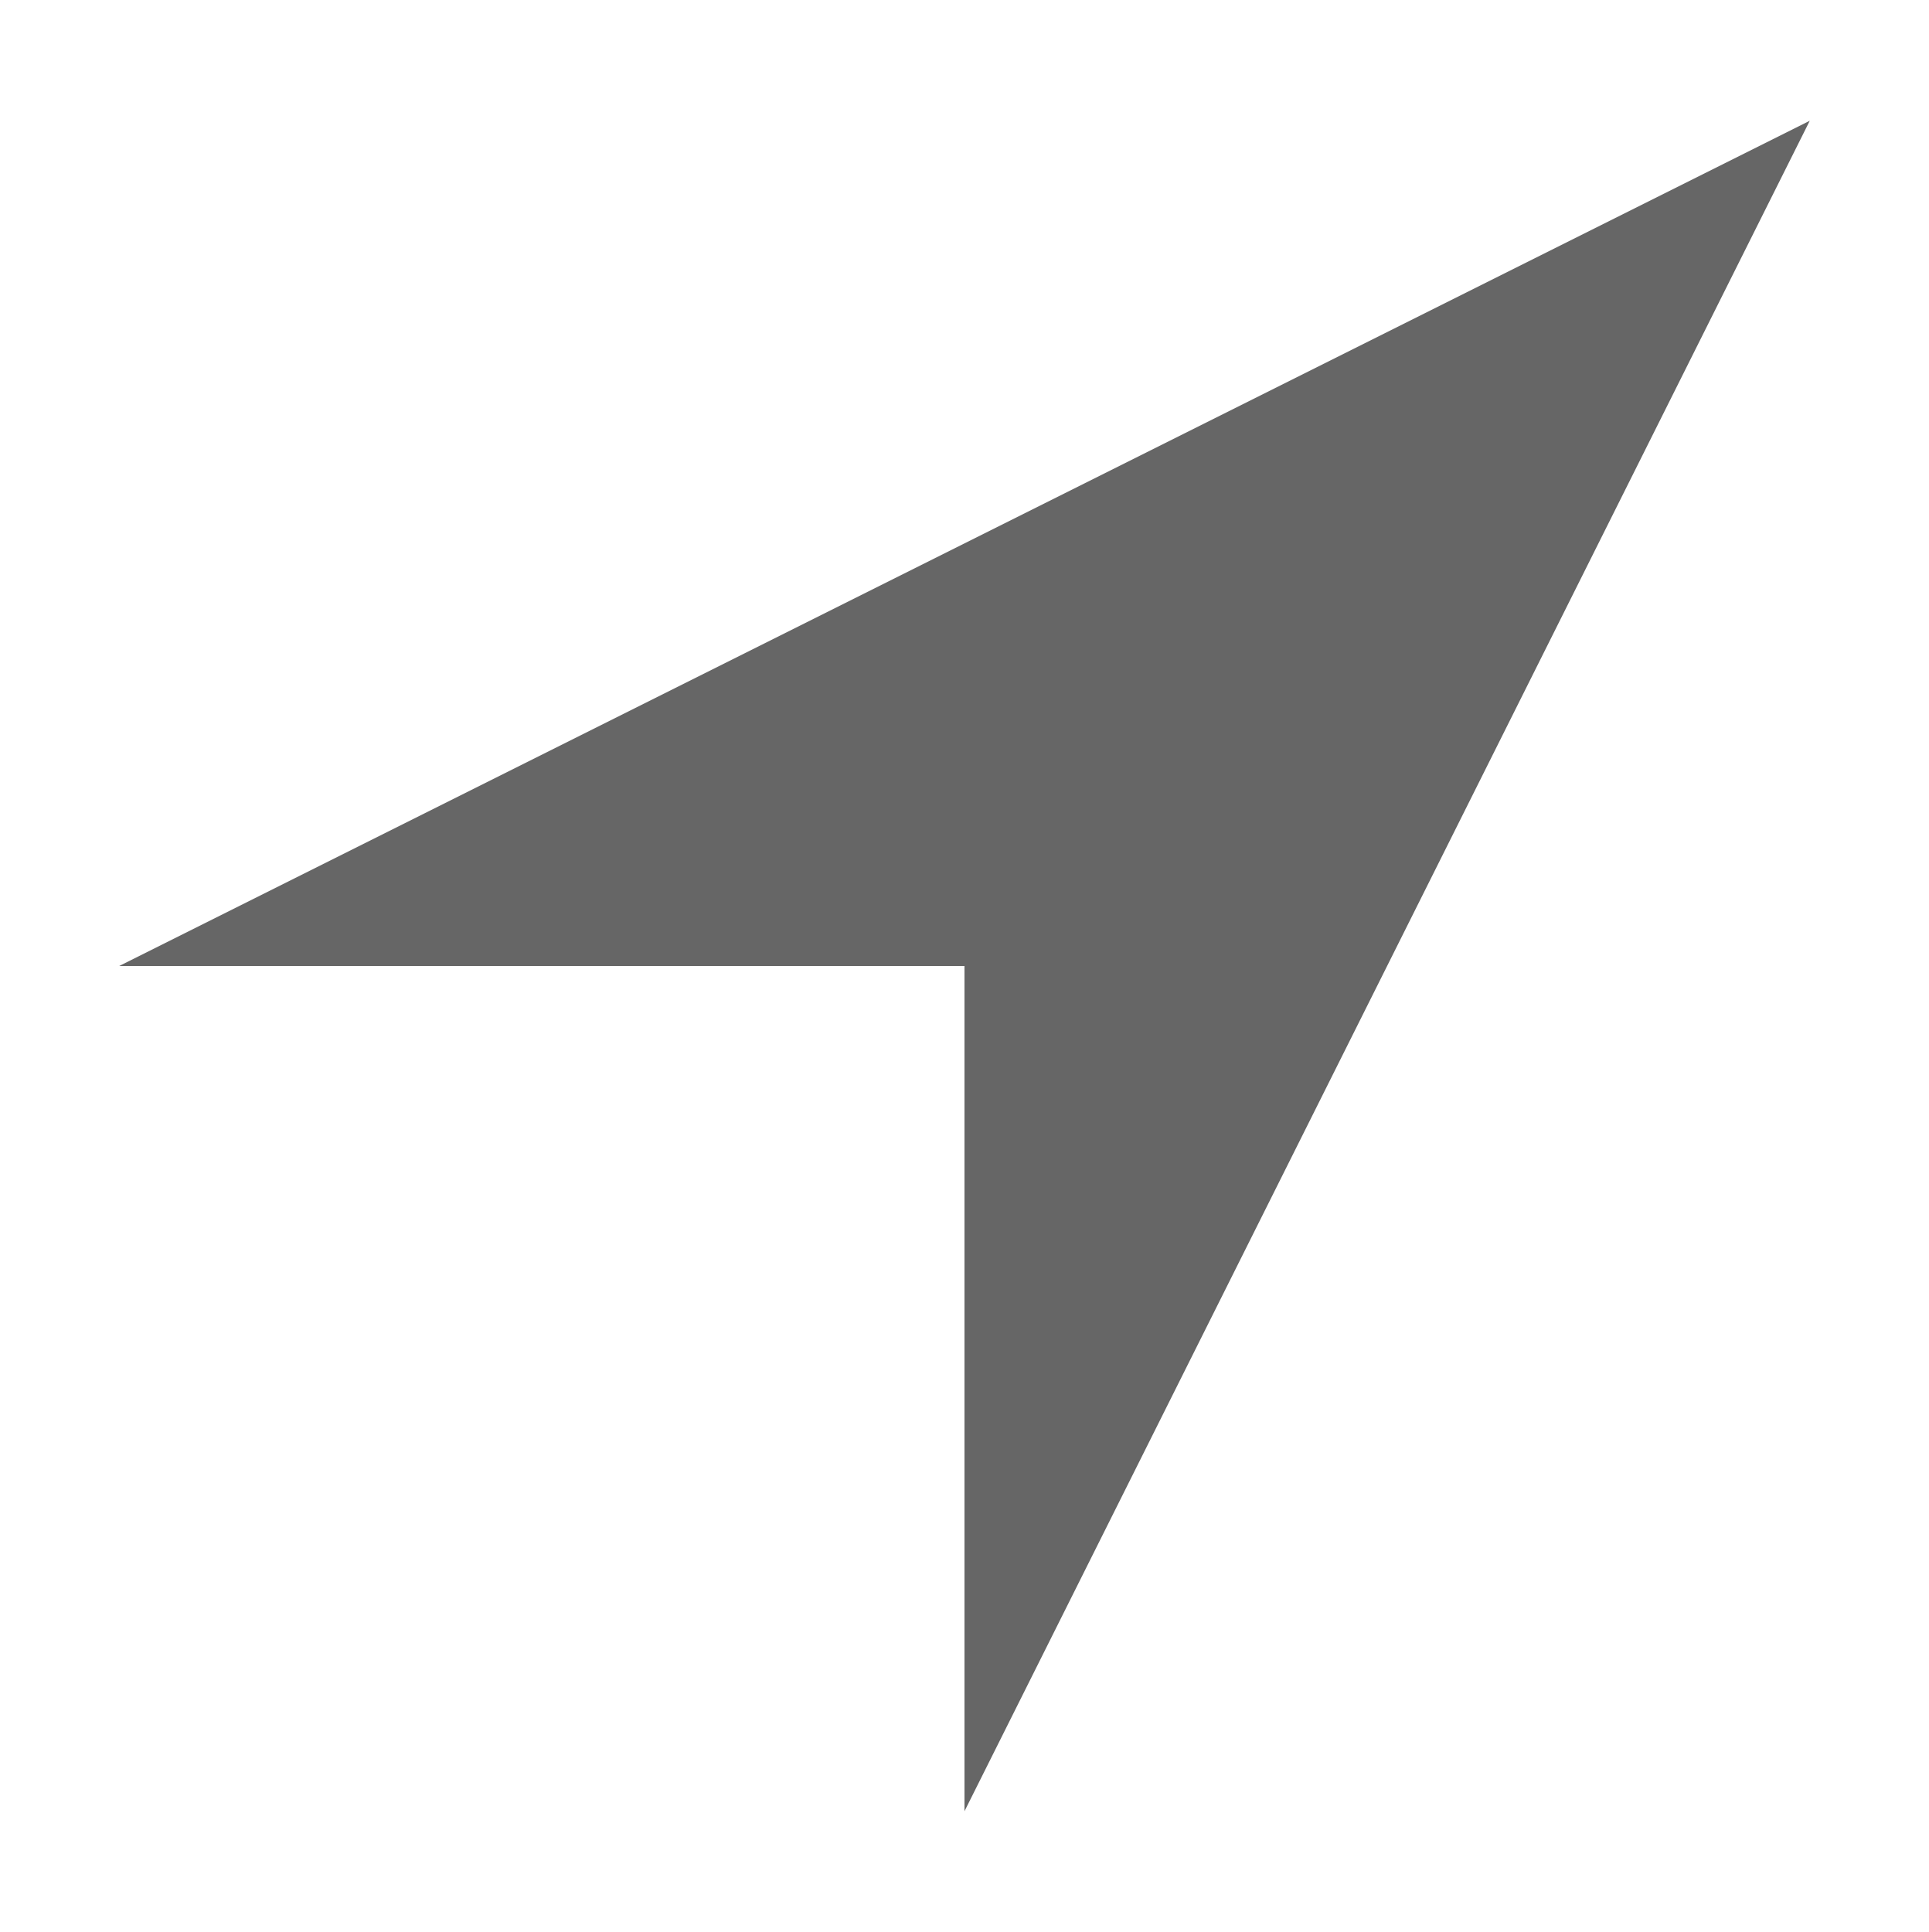
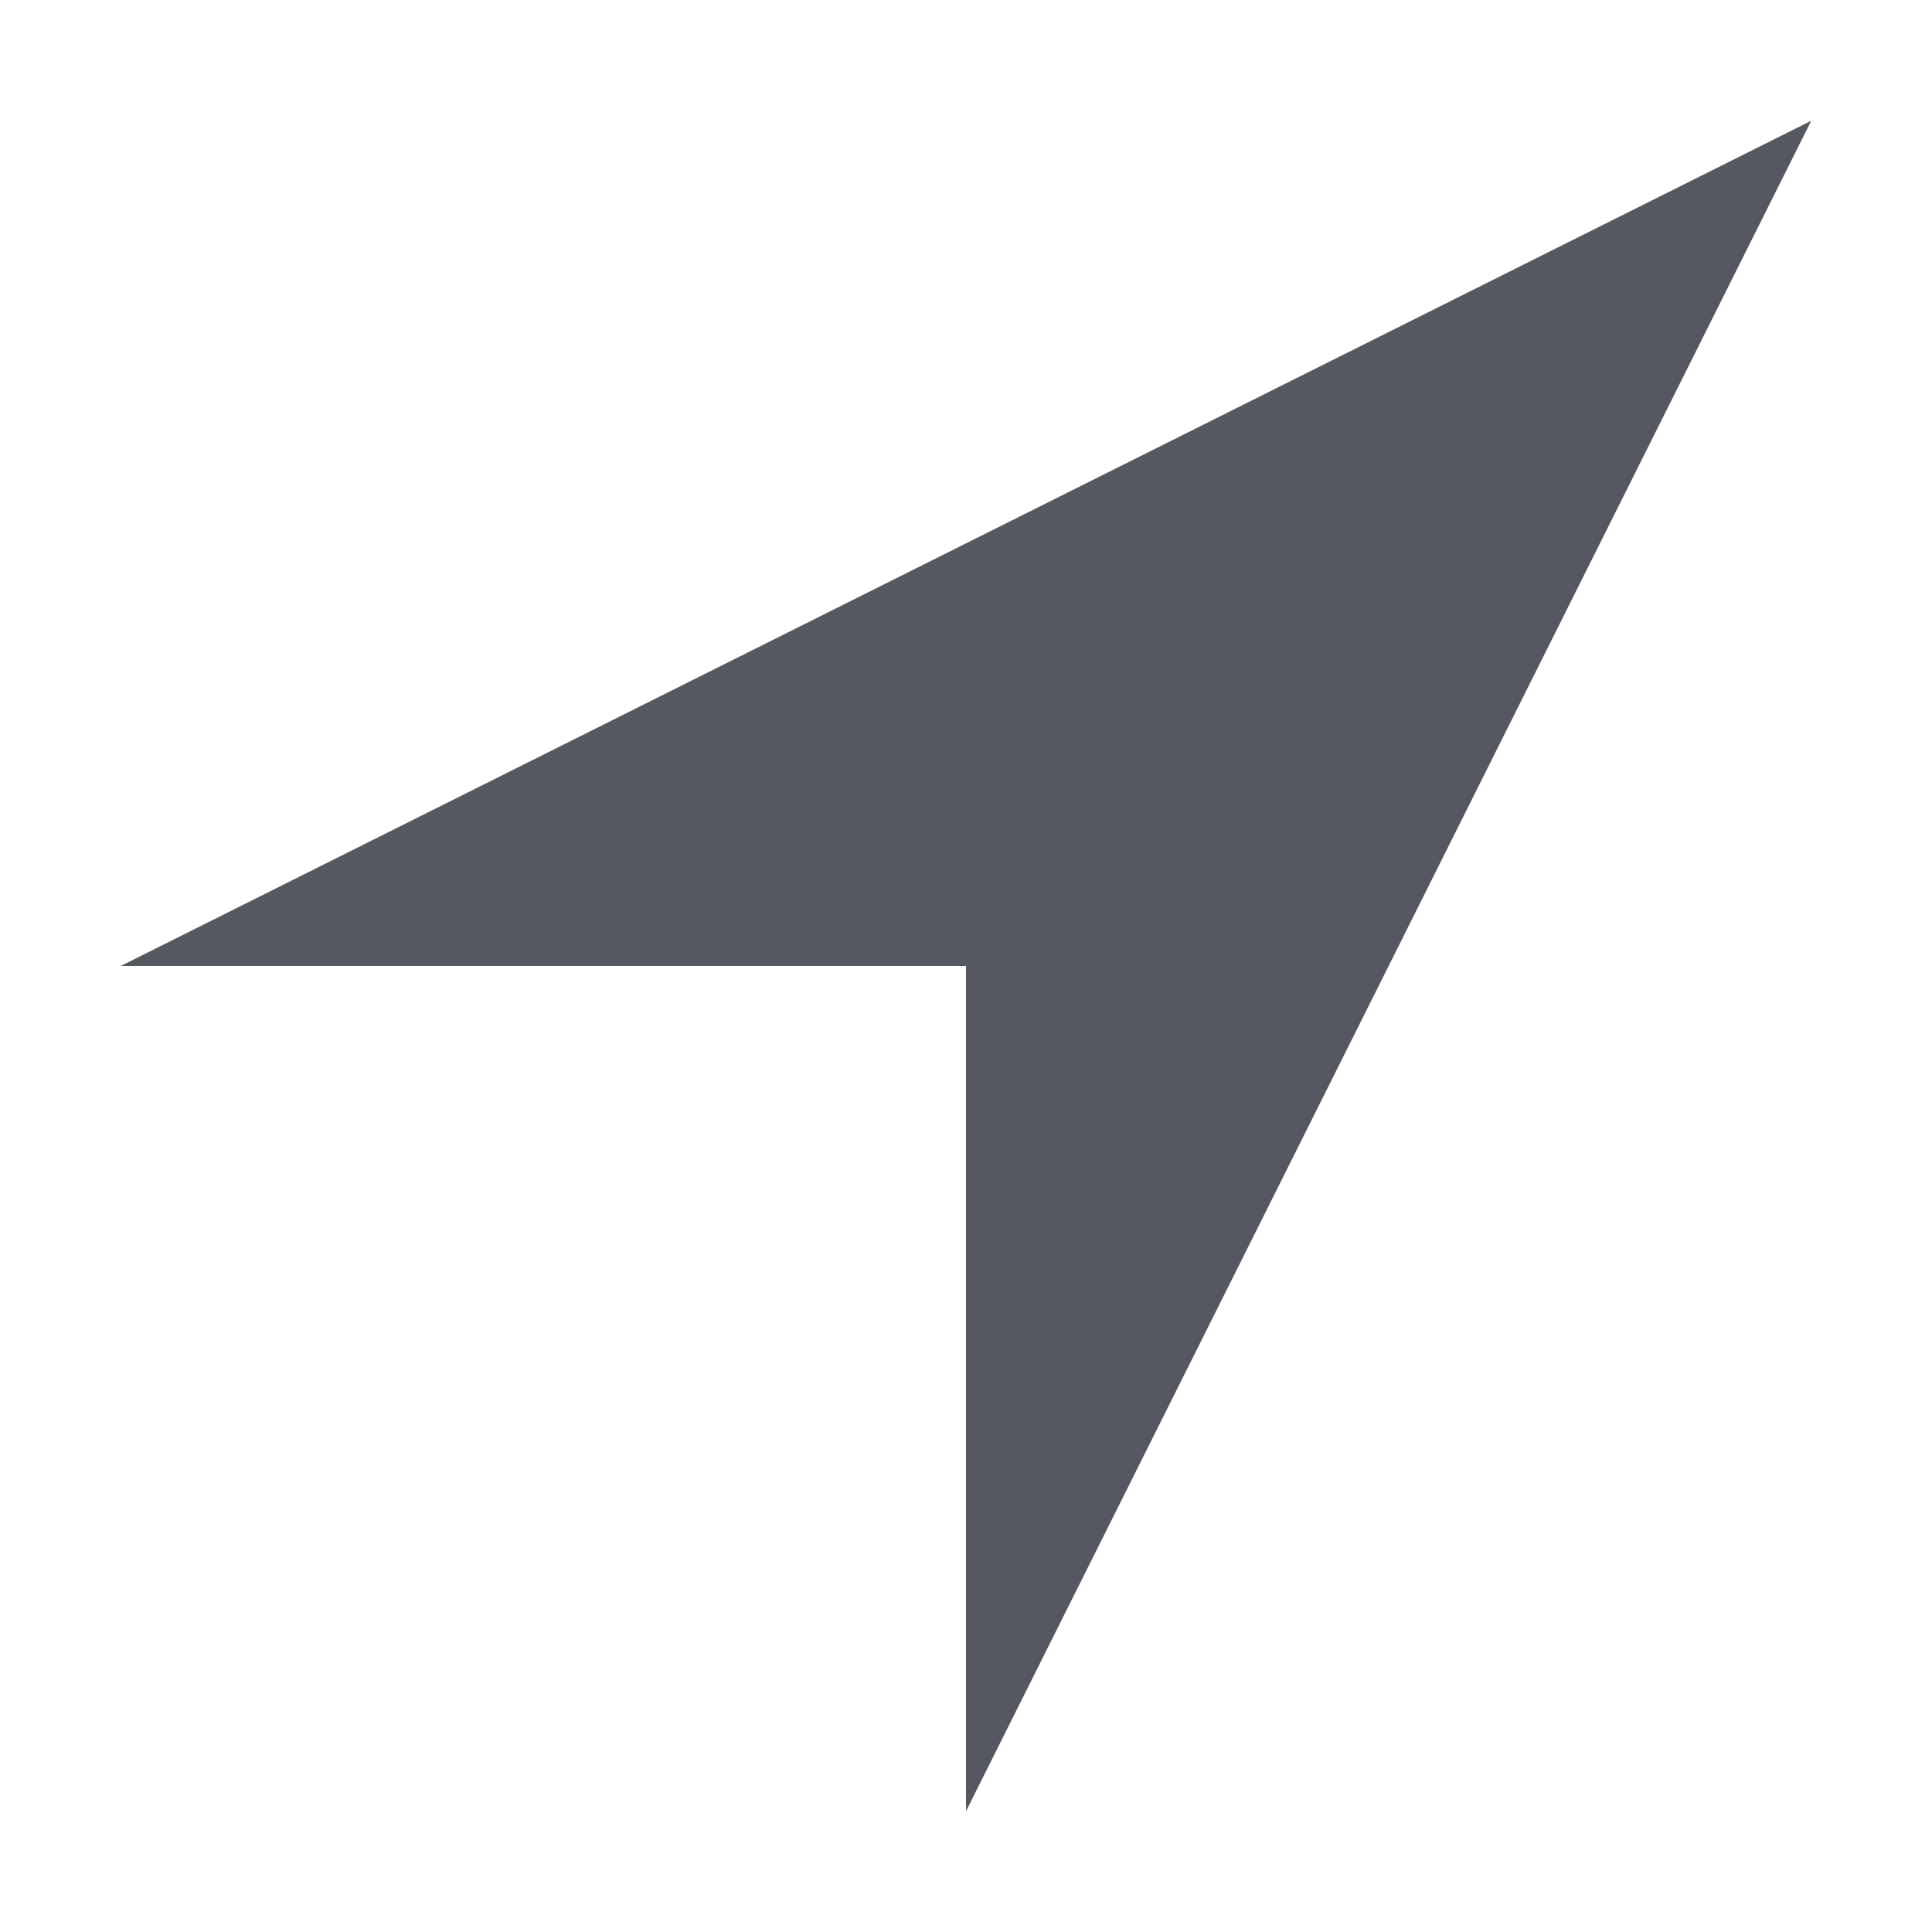
- <svg xmlns="http://www.w3.org/2000/svg" height="16" width="15.974" id="svg2" version="1.1">
-   <defs id="defs10" />
-   <g transform="translate(-413 -77)" id="g4">
-     <path color="#000" d="M420.987 92v-7h-7l14-7z" fill="#666" overflow="visible" style="marker:none" id="path6" />
-   </g>
+ <svg xmlns="http://www.w3.org/2000/svg" height="16" width="16" version="1.1" id="svg1">
+   <defs id="defs1" />
+   <path color="#000000" d="M 8,15 V 8 H 1 L 15,1 Z" fill="#666" overflow="visible" style="fill:#555761;marker:none" id="path1" />
</svg>
